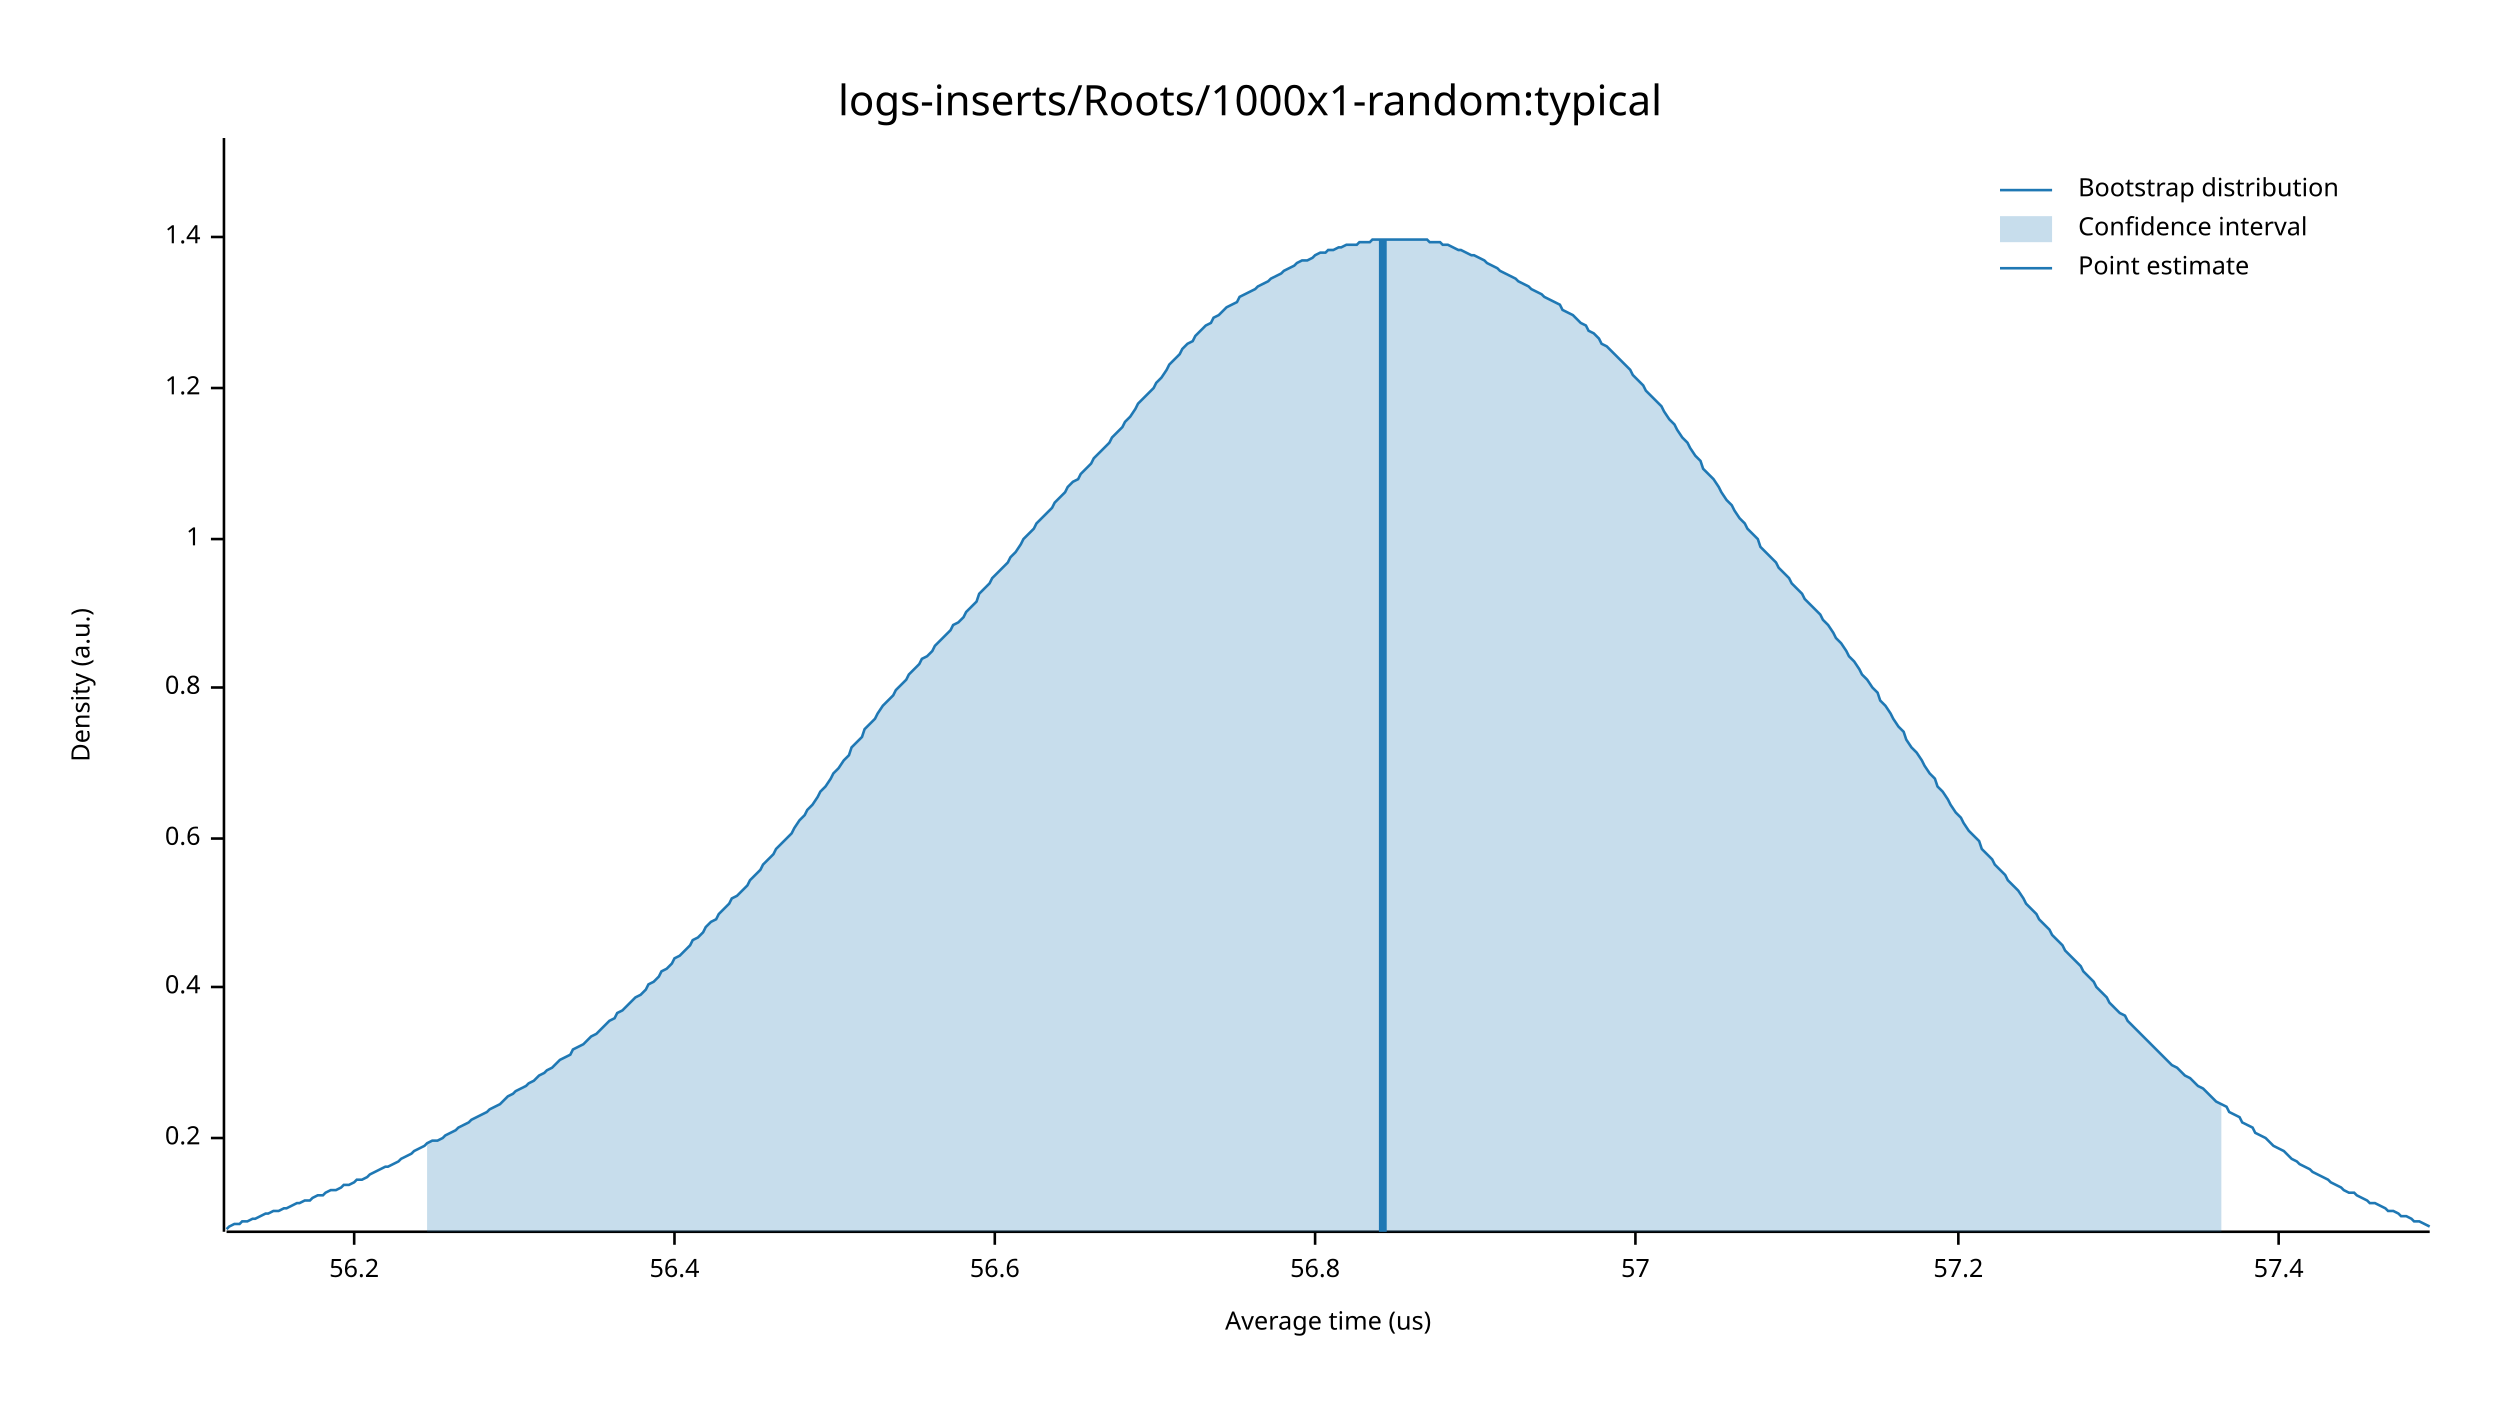
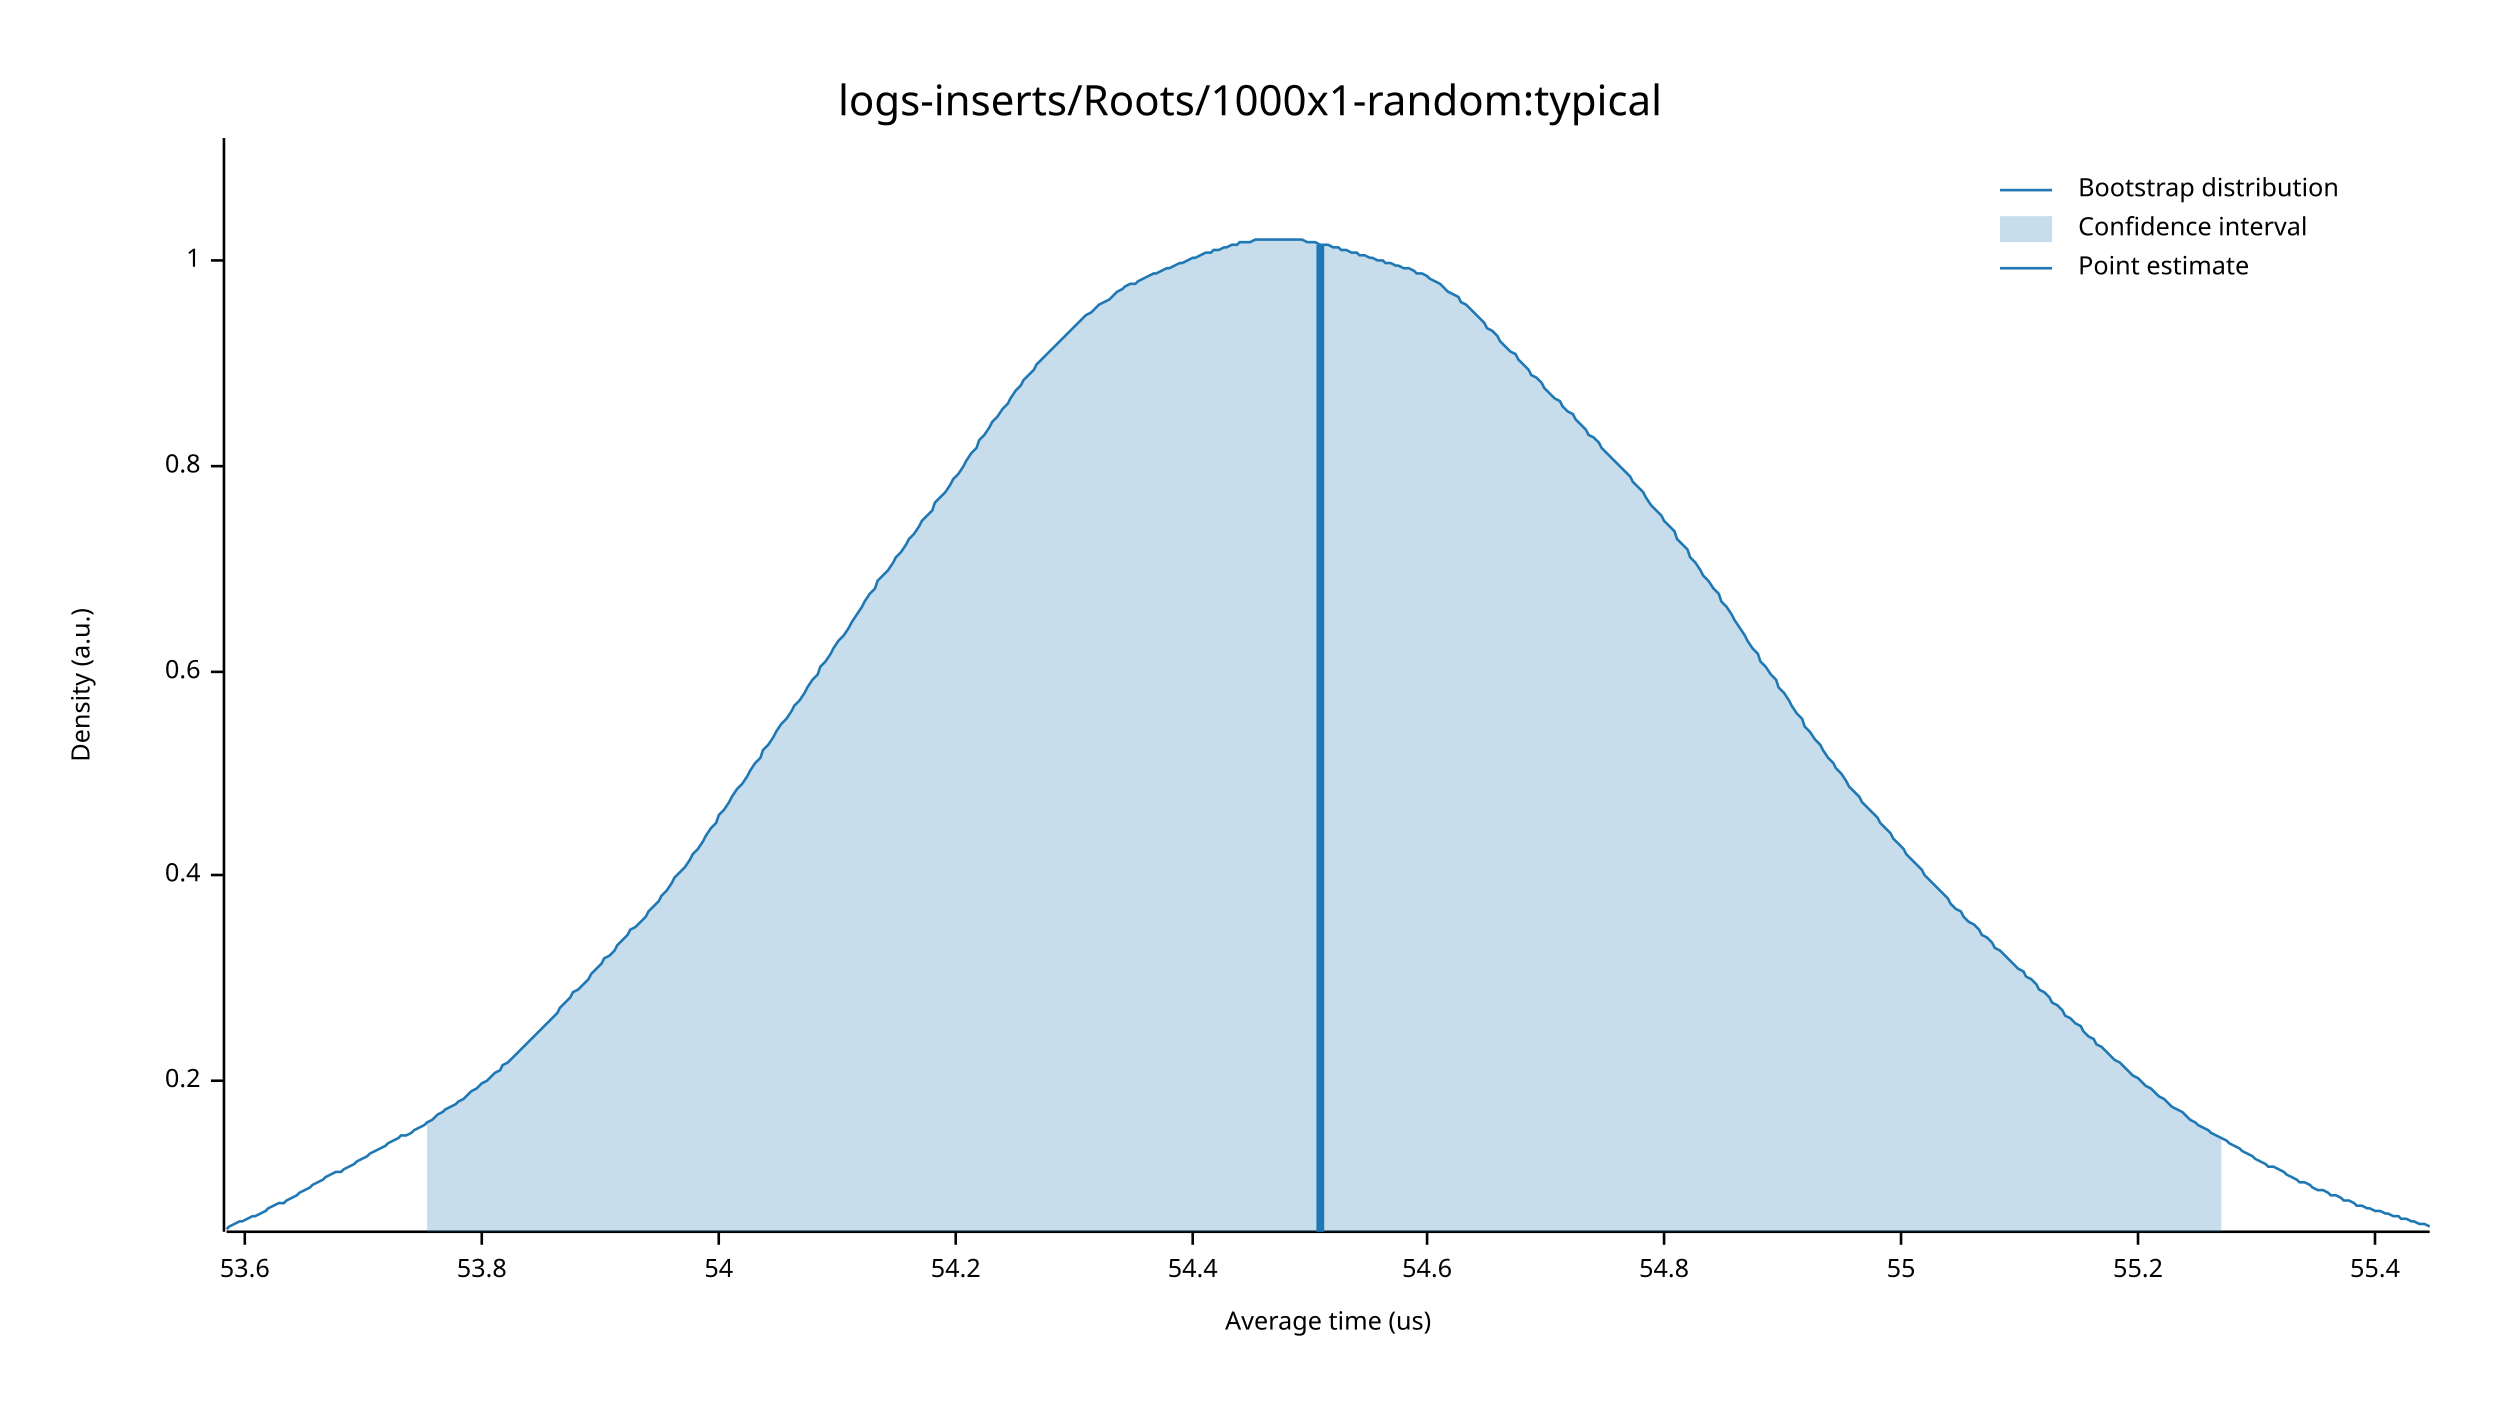
<svg xmlns="http://www.w3.org/2000/svg" width="960" height="540" viewBox="0 0 960 540">
  <text x="480" y="32" dy="0.76em" text-anchor="middle" font-family="sans-serif" font-size="16.129" opacity="1" fill="#000000">
logs-inserts/Roots/1000x1-random:typical
</text>
  <text x="27" y="263" dy="0.76em" text-anchor="middle" font-family="sans-serif" font-size="9.677" opacity="1" fill="#000000" transform="rotate(270, 27, 263)">
Density (a.u.)
</text>
  <text x="510" y="513" dy="-0.5ex" text-anchor="middle" font-family="sans-serif" font-size="9.677" opacity="1" fill="#000000">
Average time (us)
</text>
  <polyline fill="none" opacity="1" stroke="#000000" stroke-width="1" points="86,53 86,473 " />
-   <text x="77" y="437" dy="0.5ex" text-anchor="end" font-family="sans-serif" font-size="9.677" opacity="1" fill="#000000">
+   <text x="77" y="415" dy="0.5ex" text-anchor="end" font-family="sans-serif" font-size="9.677" opacity="1" fill="#000000">
0.2
</text>
-   <polyline fill="none" opacity="1" stroke="#000000" stroke-width="1" points="81,437 86,437 " />
-   <text x="77" y="379" dy="0.5ex" text-anchor="end" font-family="sans-serif" font-size="9.677" opacity="1" fill="#000000">
+   <polyline fill="none" opacity="1" stroke="#000000" stroke-width="1" points="81,415 86,415 " />
+   <text x="77" y="336" dy="0.5ex" text-anchor="end" font-family="sans-serif" font-size="9.677" opacity="1" fill="#000000">
0.4
</text>
-   <polyline fill="none" opacity="1" stroke="#000000" stroke-width="1" points="81,379 86,379 " />
-   <text x="77" y="322" dy="0.5ex" text-anchor="end" font-family="sans-serif" font-size="9.677" opacity="1" fill="#000000">
+   <polyline fill="none" opacity="1" stroke="#000000" stroke-width="1" points="81,336 86,336 " />
+   <text x="77" y="258" dy="0.5ex" text-anchor="end" font-family="sans-serif" font-size="9.677" opacity="1" fill="#000000">
0.6
</text>
-   <polyline fill="none" opacity="1" stroke="#000000" stroke-width="1" points="81,322 86,322 " />
-   <text x="77" y="264" dy="0.5ex" text-anchor="end" font-family="sans-serif" font-size="9.677" opacity="1" fill="#000000">
+   <polyline fill="none" opacity="1" stroke="#000000" stroke-width="1" points="81,258 86,258 " />
+   <text x="77" y="179" dy="0.5ex" text-anchor="end" font-family="sans-serif" font-size="9.677" opacity="1" fill="#000000">
0.8
</text>
-   <polyline fill="none" opacity="1" stroke="#000000" stroke-width="1" points="81,264 86,264 " />
-   <text x="77" y="207" dy="0.5ex" text-anchor="end" font-family="sans-serif" font-size="9.677" opacity="1" fill="#000000">
+   <polyline fill="none" opacity="1" stroke="#000000" stroke-width="1" points="81,179 86,179 " />
+   <text x="77" y="100" dy="0.5ex" text-anchor="end" font-family="sans-serif" font-size="9.677" opacity="1" fill="#000000">
1
</text>
-   <polyline fill="none" opacity="1" stroke="#000000" stroke-width="1" points="81,207 86,207 " />
-   <text x="77" y="149" dy="0.5ex" text-anchor="end" font-family="sans-serif" font-size="9.677" opacity="1" fill="#000000">
- 1.2
+   <polyline fill="none" opacity="1" stroke="#000000" stroke-width="1" points="81,100 86,100 " />
+   <polyline fill="none" opacity="1" stroke="#000000" stroke-width="1" points="87,473 933,473 " />
+   <text x="94" y="483" dy="0.76em" text-anchor="middle" font-family="sans-serif" font-size="9.677" opacity="1" fill="#000000">
+ 53.6
</text>
-   <polyline fill="none" opacity="1" stroke="#000000" stroke-width="1" points="81,149 86,149 " />
-   <text x="77" y="91" dy="0.5ex" text-anchor="end" font-family="sans-serif" font-size="9.677" opacity="1" fill="#000000">
- 1.4
+   <polyline fill="none" opacity="1" stroke="#000000" stroke-width="1" points="94,473 94,478 " />
+   <text x="185" y="483" dy="0.76em" text-anchor="middle" font-family="sans-serif" font-size="9.677" opacity="1" fill="#000000">
+ 53.8
</text>
-   <polyline fill="none" opacity="1" stroke="#000000" stroke-width="1" points="81,91 86,91 " />
-   <polyline fill="none" opacity="1" stroke="#000000" stroke-width="1" points="87,473 933,473 " />
-   <text x="136" y="483" dy="0.76em" text-anchor="middle" font-family="sans-serif" font-size="9.677" opacity="1" fill="#000000">
- 56.2
+   <polyline fill="none" opacity="1" stroke="#000000" stroke-width="1" points="185,473 185,478 " />
+   <text x="276" y="483" dy="0.76em" text-anchor="middle" font-family="sans-serif" font-size="9.677" opacity="1" fill="#000000">
+ 54
</text>
-   <polyline fill="none" opacity="1" stroke="#000000" stroke-width="1" points="136,473 136,478 " />
-   <text x="259" y="483" dy="0.76em" text-anchor="middle" font-family="sans-serif" font-size="9.677" opacity="1" fill="#000000">
- 56.4
+   <polyline fill="none" opacity="1" stroke="#000000" stroke-width="1" points="276,473 276,478 " />
+   <text x="367" y="483" dy="0.76em" text-anchor="middle" font-family="sans-serif" font-size="9.677" opacity="1" fill="#000000">
+ 54.2
</text>
-   <polyline fill="none" opacity="1" stroke="#000000" stroke-width="1" points="259,473 259,478 " />
-   <text x="382" y="483" dy="0.76em" text-anchor="middle" font-family="sans-serif" font-size="9.677" opacity="1" fill="#000000">
- 56.6
+   <polyline fill="none" opacity="1" stroke="#000000" stroke-width="1" points="367,473 367,478 " />
+   <text x="458" y="483" dy="0.76em" text-anchor="middle" font-family="sans-serif" font-size="9.677" opacity="1" fill="#000000">
+ 54.4
</text>
-   <polyline fill="none" opacity="1" stroke="#000000" stroke-width="1" points="382,473 382,478 " />
-   <text x="505" y="483" dy="0.76em" text-anchor="middle" font-family="sans-serif" font-size="9.677" opacity="1" fill="#000000">
- 56.8
+   <polyline fill="none" opacity="1" stroke="#000000" stroke-width="1" points="458,473 458,478 " />
+   <text x="548" y="483" dy="0.76em" text-anchor="middle" font-family="sans-serif" font-size="9.677" opacity="1" fill="#000000">
+ 54.6
</text>
-   <polyline fill="none" opacity="1" stroke="#000000" stroke-width="1" points="505,473 505,478 " />
-   <text x="628" y="483" dy="0.76em" text-anchor="middle" font-family="sans-serif" font-size="9.677" opacity="1" fill="#000000">
- 57
+   <polyline fill="none" opacity="1" stroke="#000000" stroke-width="1" points="548,473 548,478 " />
+   <text x="639" y="483" dy="0.76em" text-anchor="middle" font-family="sans-serif" font-size="9.677" opacity="1" fill="#000000">
+ 54.8
</text>
-   <polyline fill="none" opacity="1" stroke="#000000" stroke-width="1" points="628,473 628,478 " />
-   <text x="752" y="483" dy="0.76em" text-anchor="middle" font-family="sans-serif" font-size="9.677" opacity="1" fill="#000000">
- 57.2
+   <polyline fill="none" opacity="1" stroke="#000000" stroke-width="1" points="639,473 639,478 " />
+   <text x="730" y="483" dy="0.76em" text-anchor="middle" font-family="sans-serif" font-size="9.677" opacity="1" fill="#000000">
+ 55
</text>
-   <polyline fill="none" opacity="1" stroke="#000000" stroke-width="1" points="752,473 752,478 " />
-   <text x="875" y="483" dy="0.76em" text-anchor="middle" font-family="sans-serif" font-size="9.677" opacity="1" fill="#000000">
- 57.4
+   <polyline fill="none" opacity="1" stroke="#000000" stroke-width="1" points="730,473 730,478 " />
+   <text x="821" y="483" dy="0.76em" text-anchor="middle" font-family="sans-serif" font-size="9.677" opacity="1" fill="#000000">
+ 55.2
</text>
-   <polyline fill="none" opacity="1" stroke="#000000" stroke-width="1" points="875,473 875,478 " />
-   <polyline fill="none" opacity="1" stroke="#1F78B4" stroke-width="1" points="87,472 88,471 90,470 92,470 93,469 95,469 97,468 98,468 100,467 102,466 103,466 105,465 107,465 109,464 110,464 112,463 114,462 115,462 117,461 119,461 120,460 122,459 124,459 125,458 127,457 129,457 131,456 132,455 134,455 136,454 137,453 139,453 141,452 142,451 144,450 146,449 148,448 149,448 151,447 153,446 154,445 156,444 158,443 159,442 161,441 163,440 164,439 166,438 168,438 170,437 171,436 173,435 175,434 176,433 178,432 180,431 181,430 183,429 185,428 187,427 188,426 190,425 192,424 193,423 195,421 197,420 198,419 200,418 202,417 203,416 205,415 207,413 209,412 210,411 212,410 214,408 215,407 217,406 219,405 220,403 222,402 224,401 226,399 227,398 229,397 231,395 232,394 234,392 236,391 237,389 239,388 241,386 242,385 244,383 246,382 248,380 249,378 251,377 253,375 254,373 256,372 258,370 259,368 261,367 263,365 265,363 266,361 268,360 270,358 271,356 273,354 275,353 276,351 278,349 280,347 281,345 283,344 285,342 287,340 288,338 290,336 292,334 293,332 295,330 297,328 298,326 300,324 302,322 304,320 305,318 307,315 309,313 310,311 312,309 314,306 315,304 317,302 319,299 320,297 322,295 324,292 326,290 327,287 329,285 331,283 332,280 334,278 336,276 337,274 339,271 341,269 343,267 344,265 346,263 348,261 349,259 351,257 353,255 354,253 356,252 358,250 359,248 361,246 363,244 365,242 366,240 368,239 370,237 371,235 373,233 375,231 376,228 378,226 380,224 381,222 383,220 385,218 387,216 388,214 390,212 392,209 393,207 395,205 397,203 398,201 400,199 402,197 404,195 405,193 407,191 409,189 410,187 412,185 414,184 415,182 417,180 419,178 420,176 422,174 424,172 426,170 427,168 429,166 431,164 432,162 434,160 436,157 437,155 439,153 441,151 443,149 444,147 446,145 448,142 449,140 451,138 453,136 454,134 456,132 458,131 459,129 461,127 463,125 465,124 466,122 468,121 470,119 471,118 473,117 475,116 476,114 478,113 480,112 482,111 483,110 485,109 487,108 488,107 490,106 492,105 493,104 495,103 497,102 498,101 500,100 502,100 504,99 505,98 507,97 509,97 510,96 512,96 514,95 515,95 517,94 519,94 521,94 522,93 524,93 526,93 527,92 529,92 531,92 532,92 534,92 536,92 537,92 539,92 541,92 543,92 544,92 546,92 548,92 549,93 551,93 553,93 554,94 556,94 558,95 560,96 561,96 563,97 565,98 566,98 568,99 570,100 571,101 573,102 575,103 576,104 578,105 580,106 582,107 583,108 585,109 587,110 588,111 590,112 592,113 593,114 595,115 597,116 599,117 600,119 602,120 604,121 605,122 607,124 609,125 610,127 612,128 614,130 615,132 617,133 619,135 621,137 622,138 624,140 626,142 627,144 629,146 631,148 632,150 634,152 636,154 638,156 639,158 641,161 643,163 644,165 646,168 648,170 649,172 651,175 653,177 654,180 656,182 658,184 660,187 661,189 663,192 665,194 666,196 668,199 670,201 671,203 673,205 675,207 676,210 678,212 680,214 682,216 683,218 685,220 687,222 688,224 690,226 692,228 693,230 695,232 697,234 699,236 700,238 702,240 704,243 705,245 707,247 709,250 710,252 712,254 714,257 715,259 717,261 719,264 721,266 722,269 724,271 726,274 727,276 729,279 731,281 732,284 734,287 736,289 738,292 739,294 741,297 743,299 744,302 746,304 748,307 749,309 751,312 753,314 754,316 756,319 758,321 760,323 761,326 763,328 765,330 766,332 768,334 770,336 771,338 773,340 775,342 777,345 778,347 780,349 782,351 783,353 785,355 787,357 788,359 790,361 792,363 793,365 795,367 797,369 799,371 800,373 802,375 804,377 805,379 807,381 809,383 810,385 812,387 814,389 816,390 817,392 819,394 821,396 822,397 824,399 826,401 827,402 829,404 831,406 832,407 834,409 836,410 838,412 839,413 841,414 843,416 844,417 846,418 848,420 849,421 851,423 853,424 855,425 856,427 858,428 860,429 861,431 863,432 865,433 866,435 868,436 870,437 871,438 873,440 875,441 877,442 878,443 880,445 882,446 883,447 885,448 887,449 888,450 890,451 892,452 894,453 895,454 897,455 899,456 900,457 902,458 904,458 905,459 907,460 909,461 910,462 912,462 914,463 916,464 917,465 919,465 921,466 922,467 924,467 926,468 927,469 929,469 931,470 933,471 " />
-   <polygon opacity="0.25" fill="#1F78B4" points="164,439 166,438 168,438 170,437 171,436 173,435 175,434 176,433 178,432 180,431 181,430 183,429 185,428 187,427 188,426 190,425 192,424 193,423 195,421 197,420 198,419 200,418 202,417 203,416 205,415 207,413 209,412 210,411 212,410 214,408 215,407 217,406 219,405 220,403 222,402 224,401 226,399 227,398 229,397 231,395 232,394 234,392 236,391 237,389 239,388 241,386 242,385 244,383 246,382 248,380 249,378 251,377 253,375 254,373 256,372 258,370 259,368 261,367 263,365 265,363 266,361 268,360 270,358 271,356 273,354 275,353 276,351 278,349 280,347 281,345 283,344 285,342 287,340 288,338 290,336 292,334 293,332 295,330 297,328 298,326 300,324 302,322 304,320 305,318 307,315 309,313 310,311 312,309 314,306 315,304 317,302 319,299 320,297 322,295 324,292 326,290 327,287 329,285 331,283 332,280 334,278 336,276 337,274 339,271 341,269 343,267 344,265 346,263 348,261 349,259 351,257 353,255 354,253 356,252 358,250 359,248 361,246 363,244 365,242 366,240 368,239 370,237 371,235 373,233 375,231 376,228 378,226 380,224 381,222 383,220 385,218 387,216 388,214 390,212 392,209 393,207 395,205 397,203 398,201 400,199 402,197 404,195 405,193 407,191 409,189 410,187 412,185 414,184 415,182 417,180 419,178 420,176 422,174 424,172 426,170 427,168 429,166 431,164 432,162 434,160 436,157 437,155 439,153 441,151 443,149 444,147 446,145 448,142 449,140 451,138 453,136 454,134 456,132 458,131 459,129 461,127 463,125 465,124 466,122 468,121 470,119 471,118 473,117 475,116 476,114 478,113 480,112 482,111 483,110 485,109 487,108 488,107 490,106 492,105 493,104 495,103 497,102 498,101 500,100 502,100 504,99 505,98 507,97 509,97 510,96 512,96 514,95 515,95 517,94 519,94 521,94 522,93 524,93 526,93 527,92 529,92 531,92 532,92 534,92 536,92 537,92 539,92 541,92 543,92 544,92 546,92 548,92 549,93 551,93 553,93 554,94 556,94 558,95 560,96 561,96 563,97 565,98 566,98 568,99 570,100 571,101 573,102 575,103 576,104 578,105 580,106 582,107 583,108 585,109 587,110 588,111 590,112 592,113 593,114 595,115 597,116 599,117 600,119 602,120 604,121 605,122 607,124 609,125 610,127 612,128 614,130 615,132 617,133 619,135 621,137 622,138 624,140 626,142 627,144 629,146 631,148 632,150 634,152 636,154 638,156 639,158 641,161 643,163 644,165 646,168 648,170 649,172 651,175 653,177 654,180 656,182 658,184 660,187 661,189 663,192 665,194 666,196 668,199 670,201 671,203 673,205 675,207 676,210 678,212 680,214 682,216 683,218 685,220 687,222 688,224 690,226 692,228 693,230 695,232 697,234 699,236 700,238 702,240 704,243 705,245 707,247 709,250 710,252 712,254 714,257 715,259 717,261 719,264 721,266 722,269 724,271 726,274 727,276 729,279 731,281 732,284 734,287 736,289 738,292 739,294 741,297 743,299 744,302 746,304 748,307 749,309 751,312 753,314 754,316 756,319 758,321 760,323 761,326 763,328 765,330 766,332 768,334 770,336 771,338 773,340 775,342 777,345 778,347 780,349 782,351 783,353 785,355 787,357 788,359 790,361 792,363 793,365 795,367 797,369 799,371 800,373 802,375 804,377 805,379 807,381 809,383 810,385 812,387 814,389 816,390 817,392 819,394 821,396 822,397 824,399 826,401 827,402 829,404 831,406 832,407 834,409 836,410 838,412 839,413 841,414 843,416 844,417 846,418 848,420 849,421 851,423 853,424 853,473 164,473 " />
-   <polyline fill="none" opacity="1" stroke="#1F78B4" stroke-width="3" points="531,473 531,92 " />
+   <polyline fill="none" opacity="1" stroke="#000000" stroke-width="1" points="821,473 821,478 " />
+   <text x="912" y="483" dy="0.76em" text-anchor="middle" font-family="sans-serif" font-size="9.677" opacity="1" fill="#000000">
+ 55.4
+ </text>
+   <polyline fill="none" opacity="1" stroke="#000000" stroke-width="1" points="912,473 912,478 " />
+   <polyline fill="none" opacity="1" stroke="#1F78B4" stroke-width="1" points="87,472 88,471 90,470 92,469 93,469 95,468 97,467 98,467 100,466 102,465 103,464 105,463 107,462 109,462 110,461 112,460 114,459 115,458 117,457 119,456 120,455 122,454 124,453 125,452 127,451 129,450 131,450 132,449 134,448 136,447 137,446 139,445 141,444 142,443 144,442 146,441 148,440 149,439 151,438 153,437 154,436 156,436 158,435 159,434 161,433 163,432 164,431 166,430 168,428 170,427 171,426 173,425 175,424 176,423 178,422 180,420 181,419 183,418 185,416 187,415 188,414 190,412 192,411 193,409 195,408 197,406 198,405 200,403 202,401 203,400 205,398 207,396 209,394 210,393 212,391 214,389 215,387 217,385 219,383 220,381 222,380 224,378 226,376 227,374 229,372 231,370 232,368 234,367 236,365 237,363 239,361 241,359 242,357 244,356 246,354 248,352 249,350 251,348 253,346 254,344 256,342 258,339 259,337 261,335 263,333 265,330 266,328 268,326 270,323 271,321 273,318 275,316 276,313 278,311 280,308 281,306 283,303 285,301 287,298 288,296 290,293 292,291 293,288 295,286 297,283 298,281 300,278 302,276 304,273 305,271 307,269 309,266 310,264 312,261 314,259 315,256 317,254 319,251 320,249 322,246 324,244 326,241 327,239 329,236 331,233 332,231 334,228 336,226 337,223 339,221 341,219 343,216 344,214 346,212 348,209 349,207 351,205 353,202 354,200 356,198 358,196 359,193 361,191 363,189 365,186 366,184 368,182 370,179 371,177 373,174 375,172 376,169 378,167 380,164 381,162 383,160 385,157 387,155 388,153 390,150 392,148 393,146 395,144 397,142 398,140 400,138 402,136 404,134 405,133 407,131 409,129 410,128 412,126 414,124 415,123 417,121 419,120 420,119 422,117 424,116 426,115 427,114 429,112 431,111 432,110 434,109 436,109 437,108 439,107 441,106 443,105 444,105 446,104 448,103 449,103 451,102 453,101 454,101 456,100 458,99 459,99 461,98 463,97 465,97 466,96 468,96 470,95 471,95 473,94 475,94 476,93 478,93 480,93 482,92 483,92 485,92 487,92 488,92 490,92 492,92 493,92 495,92 497,92 498,92 500,92 502,93 504,93 505,93 507,94 509,94 510,94 512,95 514,95 515,96 517,96 519,97 521,97 522,98 524,98 526,99 527,99 529,100 531,100 532,101 534,101 536,102 537,102 539,103 541,103 543,104 544,105 546,105 548,106 549,107 551,108 553,109 554,110 556,112 558,113 560,114 561,116 563,117 565,119 566,120 568,122 570,124 571,126 573,127 575,129 576,131 578,133 580,135 582,136 583,138 585,140 587,142 588,144 590,145 592,147 593,149 595,151 597,153 599,154 600,156 602,158 604,159 605,161 607,163 609,165 610,167 612,168 614,170 615,172 617,174 619,176 621,178 622,179 624,181 626,183 627,185 629,187 631,189 632,191 634,194 636,196 638,198 639,200 641,202 643,204 644,207 646,209 648,211 649,214 651,216 653,219 654,221 656,223 658,226 660,228 661,231 663,233 665,236 666,238 668,241 670,244 671,246 673,249 675,251 676,254 678,256 680,259 682,261 683,264 685,266 687,269 688,271 690,274 692,276 693,279 695,281 697,284 699,286 700,288 702,291 704,293 705,295 707,297 709,300 710,302 712,304 714,306 715,308 717,310 719,312 721,314 722,316 724,318 726,320 727,322 729,324 731,326 732,328 734,330 736,332 738,334 739,336 741,338 743,340 744,341 746,343 748,345 749,347 751,349 753,350 754,352 756,354 758,355 760,357 761,359 763,360 765,362 766,364 768,365 770,367 771,368 773,370 775,372 777,373 778,375 780,376 782,378 783,380 785,381 787,383 788,385 790,386 792,388 793,390 795,391 797,393 799,394 800,396 802,398 804,399 805,401 807,402 809,404 810,405 812,407 814,408 816,410 817,411 819,413 821,414 822,415 824,417 826,418 827,419 829,421 831,422 832,423 834,425 836,426 838,427 839,428 841,430 843,431 844,432 846,433 848,434 849,435 851,436 853,437 855,438 856,439 858,440 860,441 861,442 863,443 865,444 866,445 868,446 870,447 871,448 873,448 875,449 877,450 878,451 880,452 882,453 883,454 885,454 887,455 888,456 890,457 892,457 894,458 895,459 897,459 899,460 900,461 902,461 904,462 905,463 907,463 909,464 910,464 912,465 914,465 916,466 917,466 919,467 921,467 922,468 924,468 926,469 927,469 929,470 931,470 933,471 " />
+   <polygon opacity="0.25" fill="#1F78B4" points="164,431 166,430 168,428 170,427 171,426 173,425 175,424 176,423 178,422 180,420 181,419 183,418 185,416 187,415 188,414 190,412 192,411 193,409 195,408 197,406 198,405 200,403 202,401 203,400 205,398 207,396 209,394 210,393 212,391 214,389 215,387 217,385 219,383 220,381 222,380 224,378 226,376 227,374 229,372 231,370 232,368 234,367 236,365 237,363 239,361 241,359 242,357 244,356 246,354 248,352 249,350 251,348 253,346 254,344 256,342 258,339 259,337 261,335 263,333 265,330 266,328 268,326 270,323 271,321 273,318 275,316 276,313 278,311 280,308 281,306 283,303 285,301 287,298 288,296 290,293 292,291 293,288 295,286 297,283 298,281 300,278 302,276 304,273 305,271 307,269 309,266 310,264 312,261 314,259 315,256 317,254 319,251 320,249 322,246 324,244 326,241 327,239 329,236 331,233 332,231 334,228 336,226 337,223 339,221 341,219 343,216 344,214 346,212 348,209 349,207 351,205 353,202 354,200 356,198 358,196 359,193 361,191 363,189 365,186 366,184 368,182 370,179 371,177 373,174 375,172 376,169 378,167 380,164 381,162 383,160 385,157 387,155 388,153 390,150 392,148 393,146 395,144 397,142 398,140 400,138 402,136 404,134 405,133 407,131 409,129 410,128 412,126 414,124 415,123 417,121 419,120 420,119 422,117 424,116 426,115 427,114 429,112 431,111 432,110 434,109 436,109 437,108 439,107 441,106 443,105 444,105 446,104 448,103 449,103 451,102 453,101 454,101 456,100 458,99 459,99 461,98 463,97 465,97 466,96 468,96 470,95 471,95 473,94 475,94 476,93 478,93 480,93 482,92 483,92 485,92 487,92 488,92 490,92 492,92 493,92 495,92 497,92 498,92 500,92 502,93 504,93 505,93 507,94 509,94 510,94 512,95 514,95 515,96 517,96 519,97 521,97 522,98 524,98 526,99 527,99 529,100 531,100 532,101 534,101 536,102 537,102 539,103 541,103 543,104 544,105 546,105 548,106 549,107 551,108 553,109 554,110 556,112 558,113 560,114 561,116 563,117 565,119 566,120 568,122 570,124 571,126 573,127 575,129 576,131 578,133 580,135 582,136 583,138 585,140 587,142 588,144 590,145 592,147 593,149 595,151 597,153 599,154 600,156 602,158 604,159 605,161 607,163 609,165 610,167 612,168 614,170 615,172 617,174 619,176 621,178 622,179 624,181 626,183 627,185 629,187 631,189 632,191 634,194 636,196 638,198 639,200 641,202 643,204 644,207 646,209 648,211 649,214 651,216 653,219 654,221 656,223 658,226 660,228 661,231 663,233 665,236 666,238 668,241 670,244 671,246 673,249 675,251 676,254 678,256 680,259 682,261 683,264 685,266 687,269 688,271 690,274 692,276 693,279 695,281 697,284 699,286 700,288 702,291 704,293 705,295 707,297 709,300 710,302 712,304 714,306 715,308 717,310 719,312 721,314 722,316 724,318 726,320 727,322 729,324 731,326 732,328 734,330 736,332 738,334 739,336 741,338 743,340 744,341 746,343 748,345 749,347 751,349 753,350 754,352 756,354 758,355 760,357 761,359 763,360 765,362 766,364 768,365 770,367 771,368 773,370 775,372 777,373 778,375 780,376 782,378 783,380 785,381 787,383 788,385 790,386 792,388 793,390 795,391 797,393 799,394 800,396 802,398 804,399 805,401 807,402 809,404 810,405 812,407 814,408 816,410 817,411 819,413 821,414 822,415 824,417 826,418 827,419 829,421 831,422 832,423 834,425 836,426 838,427 839,428 841,430 843,431 844,432 846,433 848,434 849,435 851,436 853,437 853,473 164,473 " />
+   <polyline fill="none" opacity="1" stroke="#1F78B4" stroke-width="3" points="507,473 507,94 " />
  <text x="798" y="68" dy="0.76em" text-anchor="start" font-family="sans-serif" font-size="9.677" opacity="1" fill="#000000">
Bootstrap distribution
</text>
  <text x="798" y="83" dy="0.76em" text-anchor="start" font-family="sans-serif" font-size="9.677" opacity="1" fill="#000000">
Confidence interval
</text>
  <text x="798" y="98" dy="0.76em" text-anchor="start" font-family="sans-serif" font-size="9.677" opacity="1" fill="#000000">
Point estimate
</text>
  <polyline fill="none" opacity="1" stroke="#1F78B4" stroke-width="1" points="768,73 788,73 " />
  <rect x="768" y="83" width="20" height="10" opacity="0.25" fill="#1F78B4" stroke="none" />
  <polyline fill="none" opacity="1" stroke="#1F78B4" stroke-width="1" points="768,103 788,103 " />
</svg>
